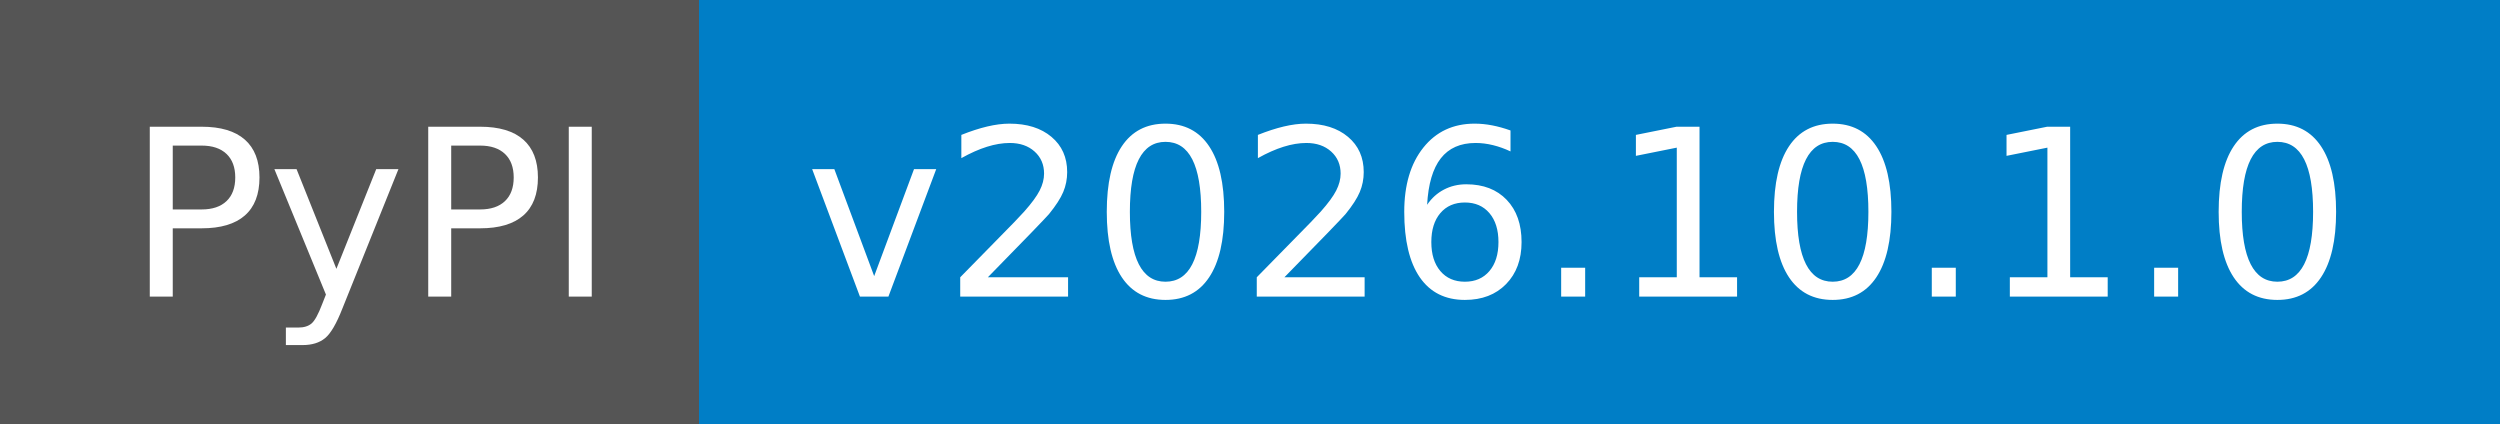
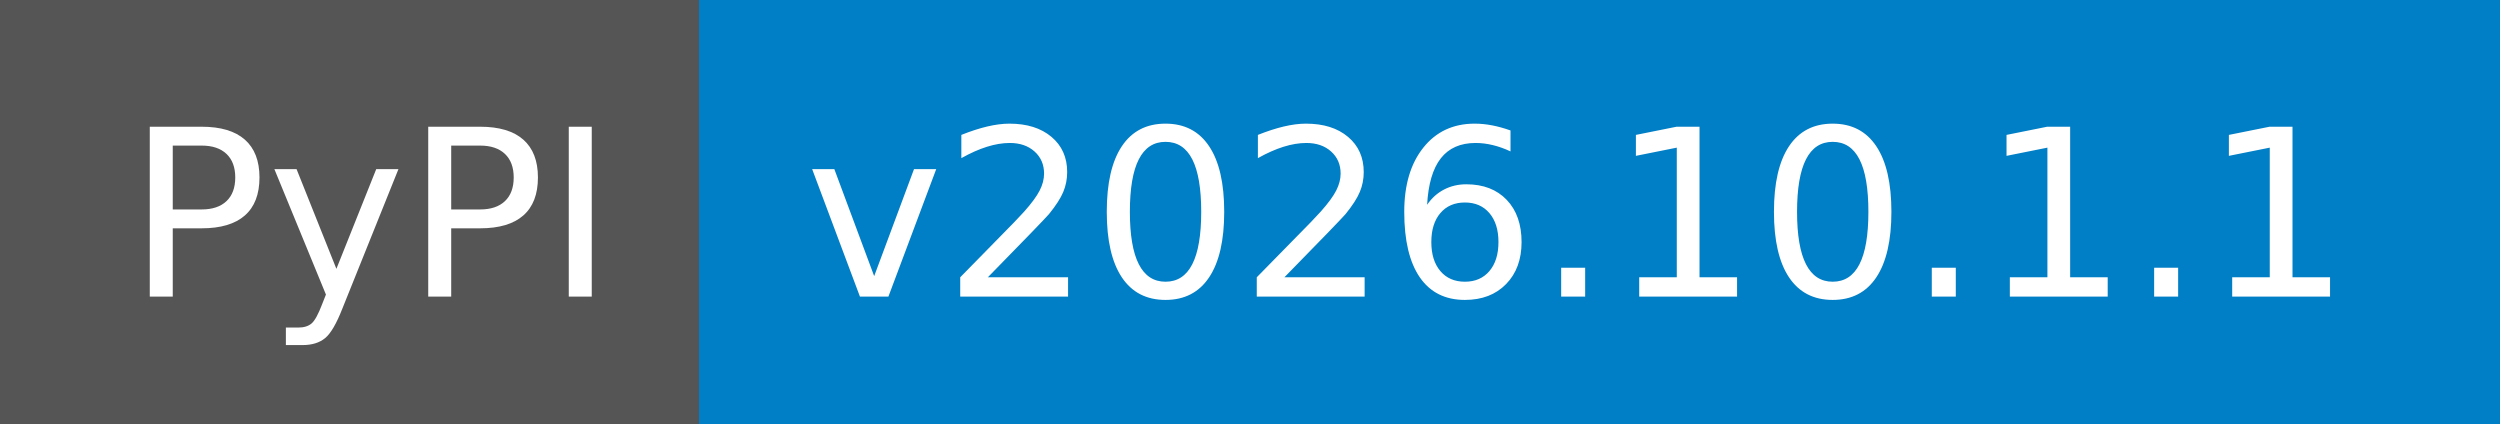
- <svg xmlns="http://www.w3.org/2000/svg" width="118" height="20" role="img" aria-label="PyPI: v2026.10.1.0">
+ <svg xmlns="http://www.w3.org/2000/svg" width="118" height="20" role="img" aria-label="PyPI: v2026.10.1.1">
  <g shape-rendering="crispEdges">
    <rect width="33" height="20" fill="#555" />
    <rect x="33" width="85" height="20" fill="#007ec6" />
  </g>
  <g fill="#fff" text-anchor="middle" font-family="Verdana,Geneva,DejaVu Sans,sans-serif" text-rendering="geometricPrecision" font-size="110">
    <text x="175" y="140" textLength="230" transform="scale(.1)">PyPI</text>
-     <text x="745" y="140" textLength="750" transform="scale(.1)">v2026.10.1.0</text>
+     <text x="745" y="140" textLength="750" transform="scale(.1)">v2026.10.1.1</text>
  </g>
</svg>
